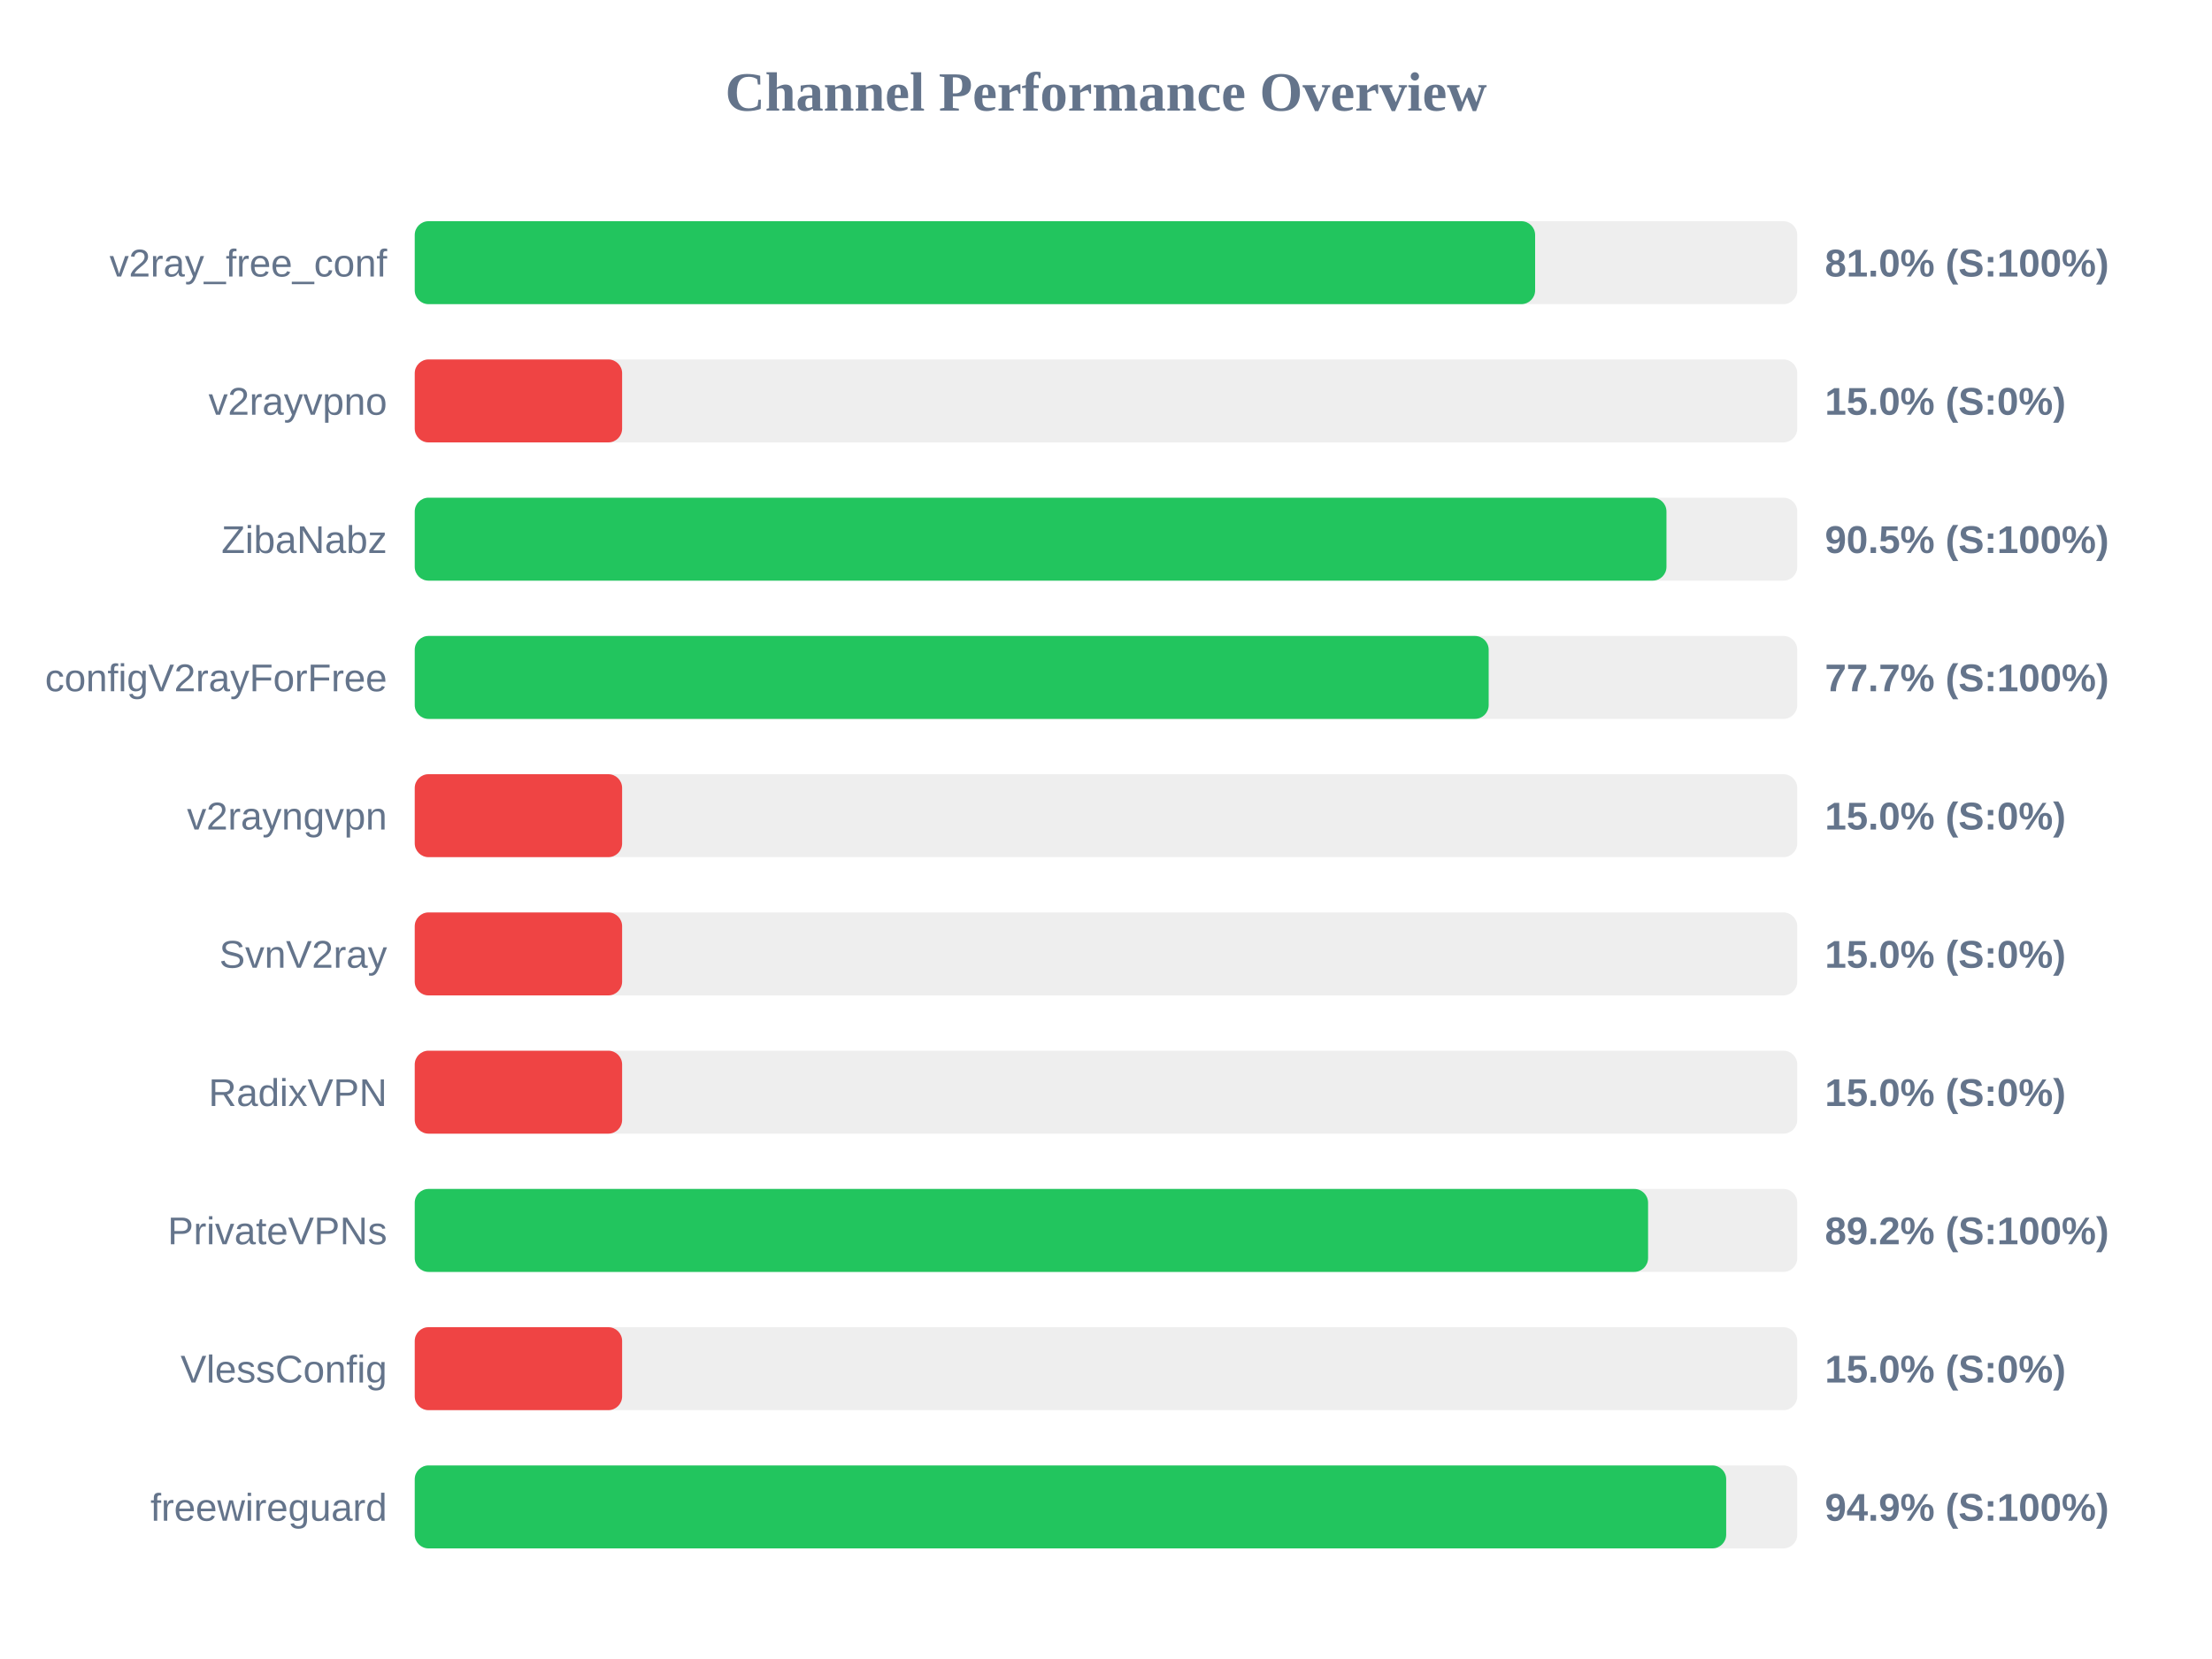
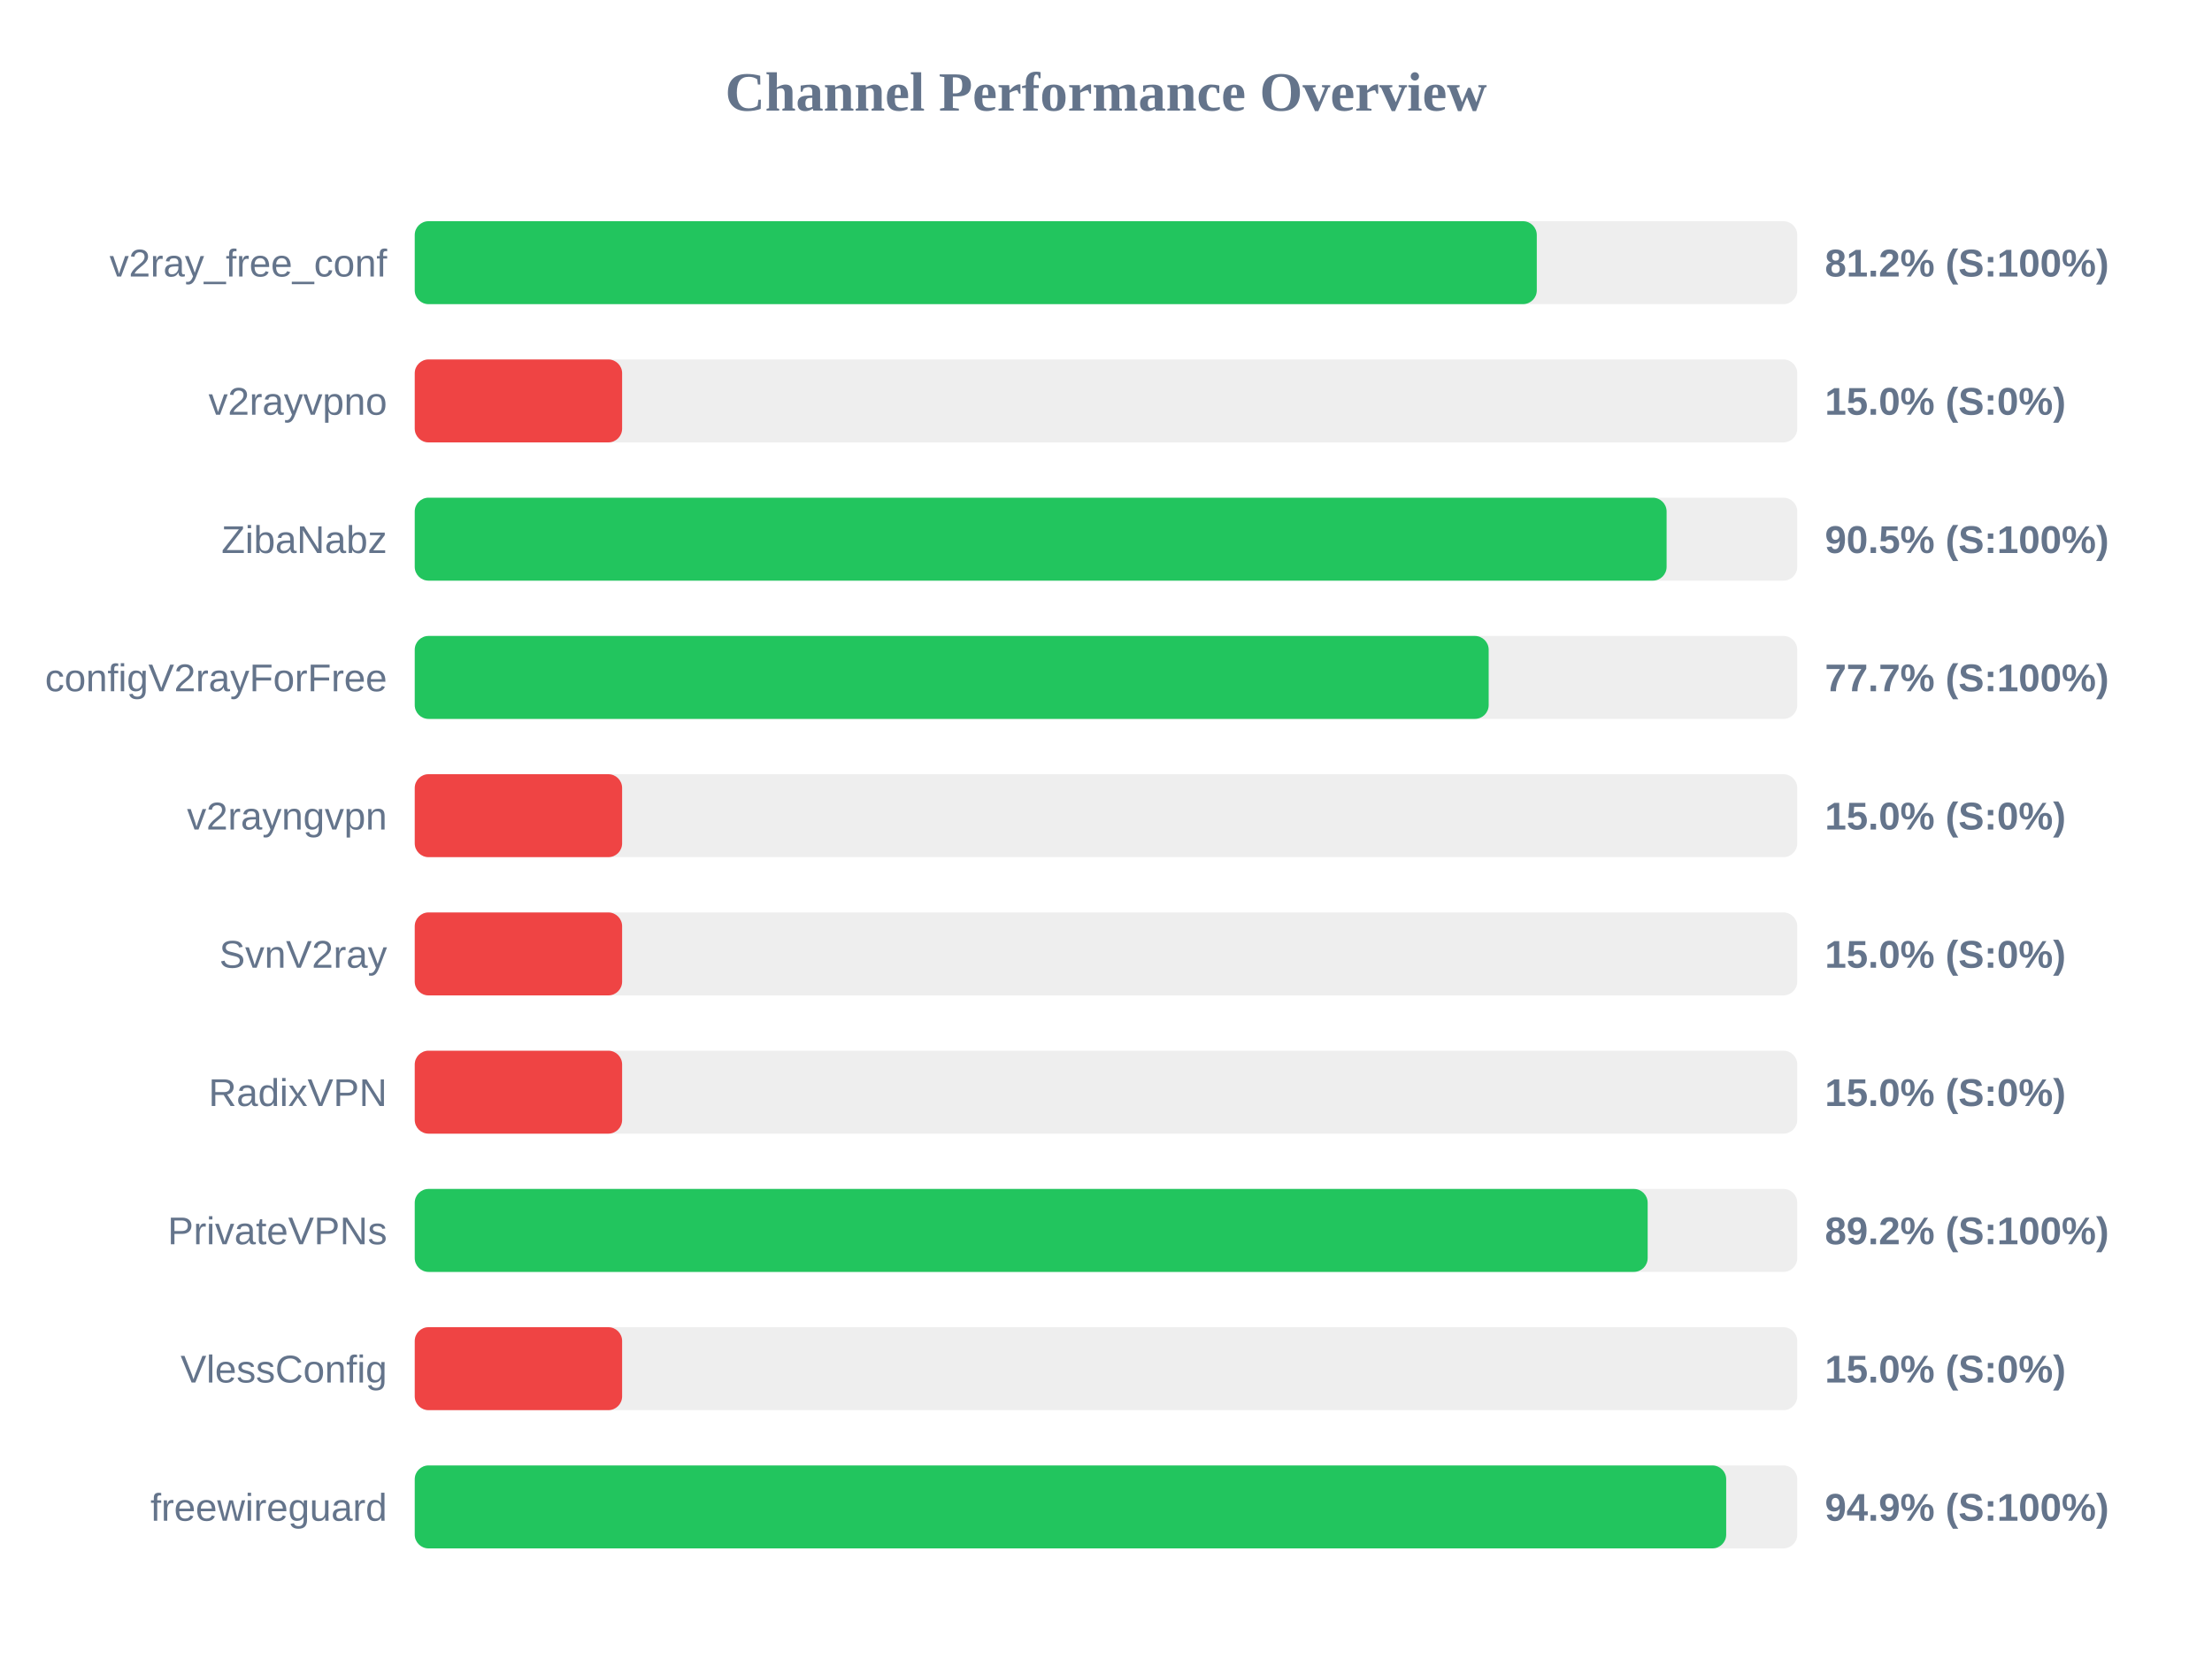
<svg xmlns="http://www.w3.org/2000/svg" width="800" height="600" version="1.1">
  <style>
        .row { font: 14px Arial; fill: #64748b; }
        .score { font: bold 14px Arial; fill: #64748b; }
    </style>
  <text x="400" y="40" text-anchor="middle" font-size="20px" font-weight="bold" fill="#64748b">Channel Performance Overview</text>
  <rect x="150" y="80" width="500" height="30" fill="#eee" rx="5" />
-   <rect x="150" y="80" width="405.2" height="30" fill="#22c55e" rx="5" />
+   <rect x="150" y="80" width="405.8" height="30" fill="#22c55e" rx="5" />
  <text x="140" y="100" text-anchor="end" class="row">v2ray_free_conf</text>
-   <text x="660" y="100" text-anchor="start" class="score">81.0% (S:100%)</text>
+   <text x="660" y="100" text-anchor="start" class="score">81.2% (S:100%)</text>
  <rect x="150" y="130" width="500" height="30" fill="#eee" rx="5" />
  <rect x="150" y="130" width="75.0" height="30" fill="#ef4444" rx="5" />
  <text x="140" y="150" text-anchor="end" class="row">v2rayvpno</text>
  <text x="660" y="150" text-anchor="start" class="score">15.0% (S:0%)</text>
  <rect x="150" y="180" width="500" height="30" fill="#eee" rx="5" />
-   <rect x="150" y="180" width="452.7" height="30" fill="#22c55e" rx="5" />
+   <rect x="150" y="180" width="452.75" height="30" fill="#22c55e" rx="5" />
  <text x="140" y="200" text-anchor="end" class="row">ZibaNabz</text>
  <text x="660" y="200" text-anchor="start" class="score">90.5% (S:100%)</text>
  <rect x="150" y="230" width="500" height="30" fill="#eee" rx="5" />
  <rect x="150" y="230" width="388.4" height="30" fill="#22c55e" rx="5" />
  <text x="140" y="250" text-anchor="end" class="row">configV2rayForFree</text>
  <text x="660" y="250" text-anchor="start" class="score">77.7% (S:100%)</text>
  <rect x="150" y="280" width="500" height="30" fill="#eee" rx="5" />
  <rect x="150" y="280" width="75.0" height="30" fill="#ef4444" rx="5" />
  <text x="140" y="300" text-anchor="end" class="row">v2rayngvpn</text>
  <text x="660" y="300" text-anchor="start" class="score">15.0% (S:0%)</text>
  <rect x="150" y="330" width="500" height="30" fill="#eee" rx="5" />
  <rect x="150" y="330" width="75.0" height="30" fill="#ef4444" rx="5" />
  <text x="140" y="350" text-anchor="end" class="row">SvnV2ray</text>
  <text x="660" y="350" text-anchor="start" class="score">15.0% (S:0%)</text>
  <rect x="150" y="380" width="500" height="30" fill="#eee" rx="5" />
  <rect x="150" y="380" width="75.0" height="30" fill="#ef4444" rx="5" />
  <text x="140" y="400" text-anchor="end" class="row">RadixVPN</text>
  <text x="660" y="400" text-anchor="start" class="score">15.0% (S:0%)</text>
  <rect x="150" y="430" width="500" height="30" fill="#eee" rx="5" />
-   <rect x="150" y="430" width="446.05" height="30" fill="#22c55e" rx="5" />
+   <rect x="150" y="430" width="445.9" height="30" fill="#22c55e" rx="5" />
  <text x="140" y="450" text-anchor="end" class="row">PrivateVPNs</text>
  <text x="660" y="450" text-anchor="start" class="score">89.2% (S:100%)</text>
  <rect x="150" y="480" width="500" height="30" fill="#eee" rx="5" />
  <rect x="150" y="480" width="75.0" height="30" fill="#ef4444" rx="5" />
  <text x="140" y="500" text-anchor="end" class="row">VlessConfig</text>
  <text x="660" y="500" text-anchor="start" class="score">15.0% (S:0%)</text>
  <rect x="150" y="530" width="500" height="30" fill="#eee" rx="5" />
  <rect x="150" y="530" width="474.3" height="30" fill="#22c55e" rx="5" />
  <text x="140" y="550" text-anchor="end" class="row">freewireguard</text>
  <text x="660" y="550" text-anchor="start" class="score">94.9% (S:100%)</text>
</svg>
